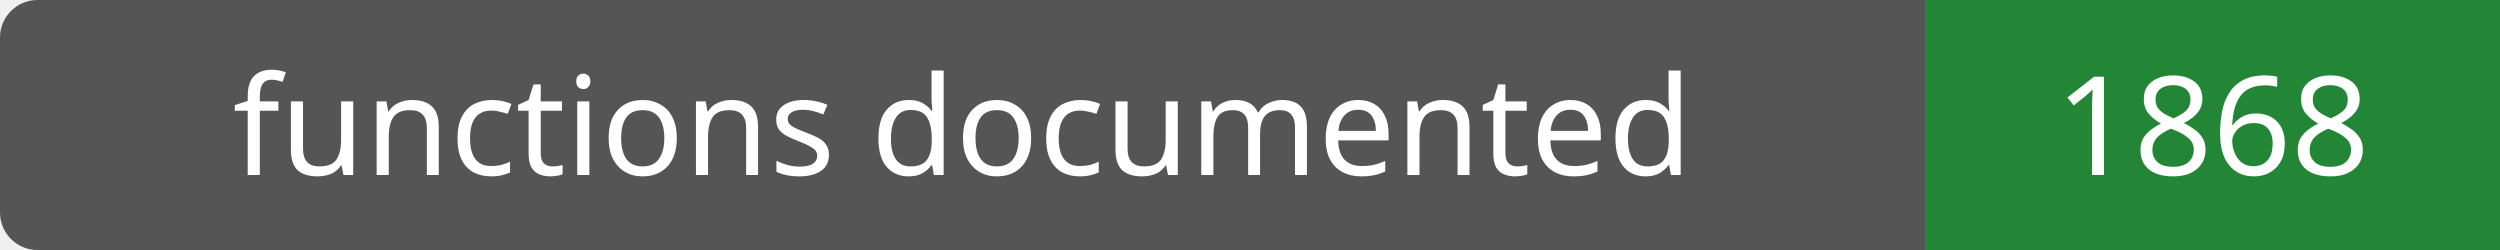
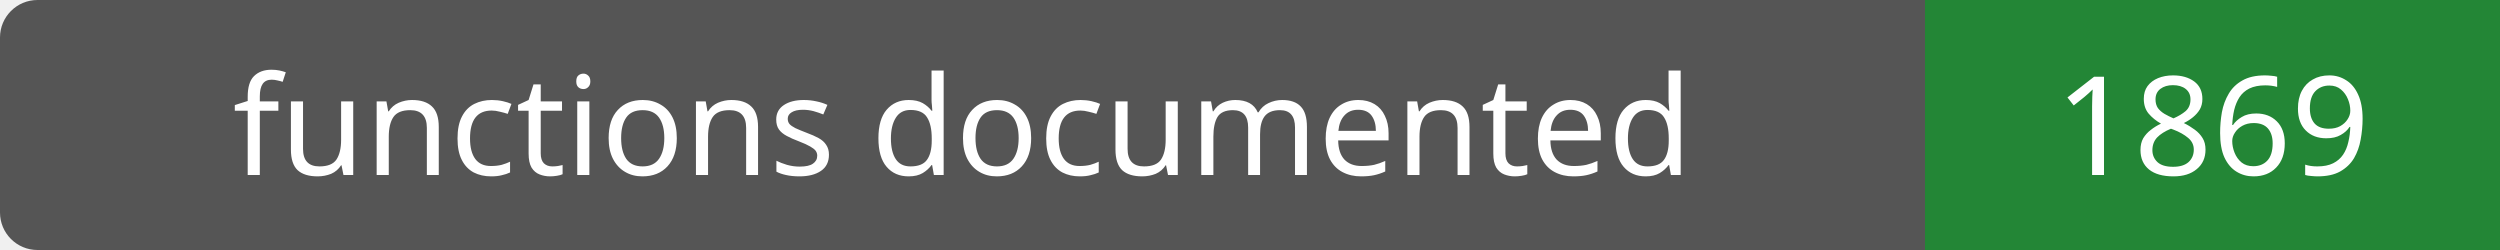
- <svg xmlns="http://www.w3.org/2000/svg" width="200" height="20" role="img" aria-label="functions documented: 1868">
+ <svg xmlns="http://www.w3.org/2000/svg" width="200" height="20" role="img" aria-label="functions documented: 1869">
  <rect width="200" height="20" rx="3" fill="#555" />
  <path fill="#238636" d="M154 0h46v20H154z" />
  <g fill="#fff" text-anchor="middle" font-family="Verdana,sans-serif" font-size="11">
    <text x="77.0" y="14">functions documented</text>
-     <text x="177.0" y="14">1868</text>
+     <text x="177.0" y="14">1869</text>
  </g>
</svg>
